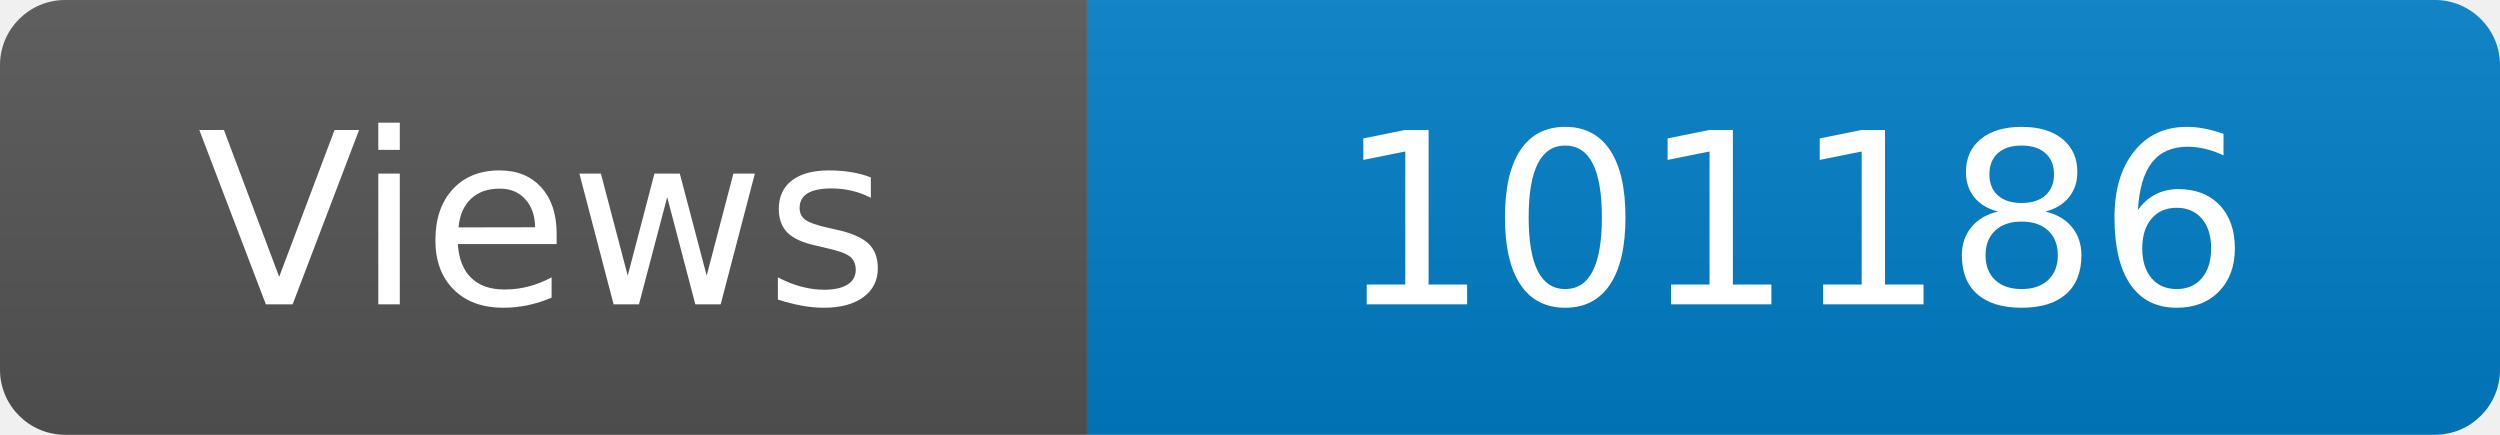
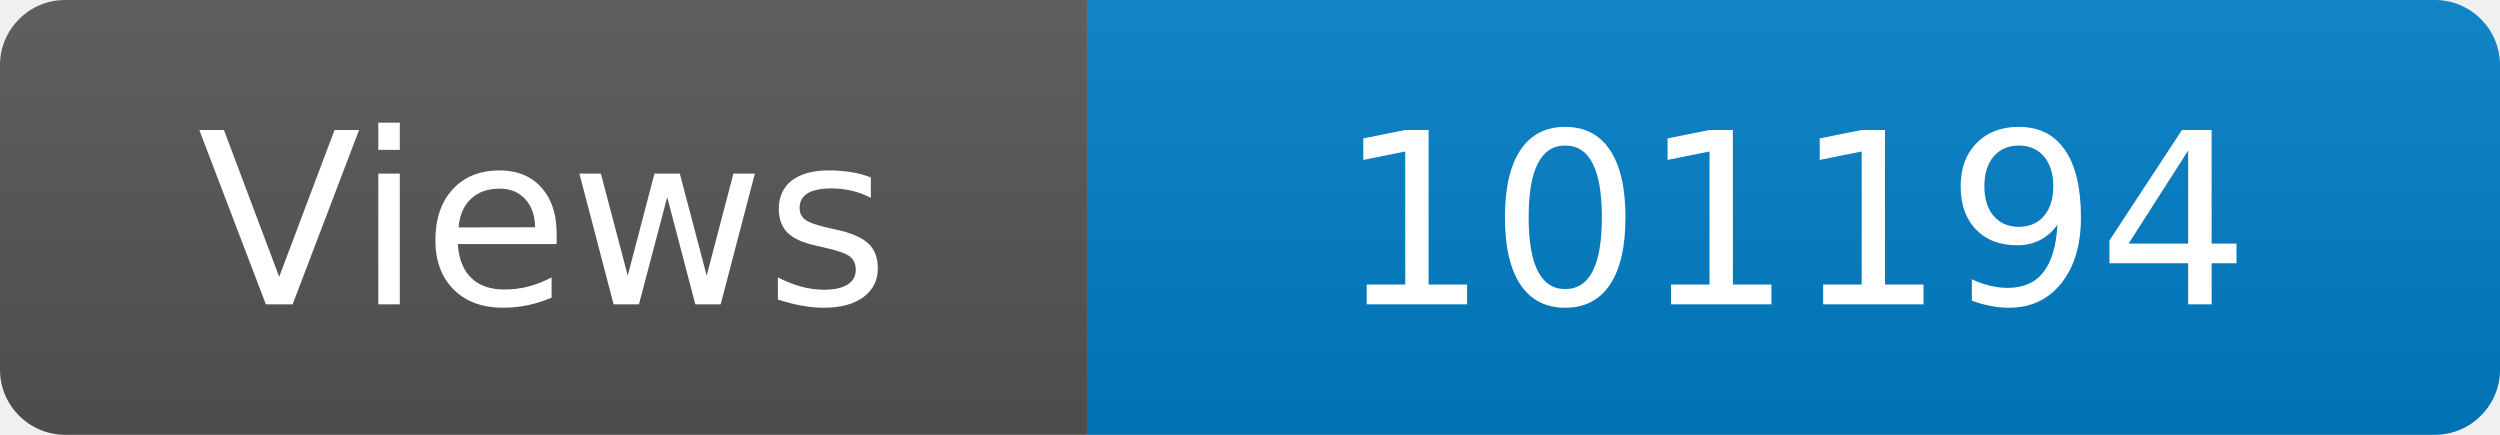
<svg xmlns="http://www.w3.org/2000/svg" width="115" height="20" role="img" aria-label="Maintained?: yes">
  <linearGradient id="s" x2="0" y2="100%">
    <stop offset="0" stop-color="#bbb" stop-opacity=".1" />
    <stop offset="1" stop-opacity=".1" />
  </linearGradient>
  <clipPath id="r">
    <rect width="115" height="20" rx="3" fill="#fff" />
  </clipPath>
  <g clip-path="url(#r)">
    <rect width="50" height="20" fill="#555" />
    <rect x="50" width="160" height="20" fill="#007ec6" />
    <rect width="115" height="20" fill="url(#s)" />
  </g>
  <g fill="#fff" text-anchor="middle" font-family="Verdana,Geneva,DejaVu Sans,sans-serif" font-size="110">
    <text x="250" y="140" transform="scale(.1)" fill="#fff">Views</text>
-     <text x="825" y="140" transform="scale(.1)" fill="#fff">101186</text>
+     <text x="825" y="140" transform="scale(.1)" fill="#fff">101194</text>
  </g>
</svg>
